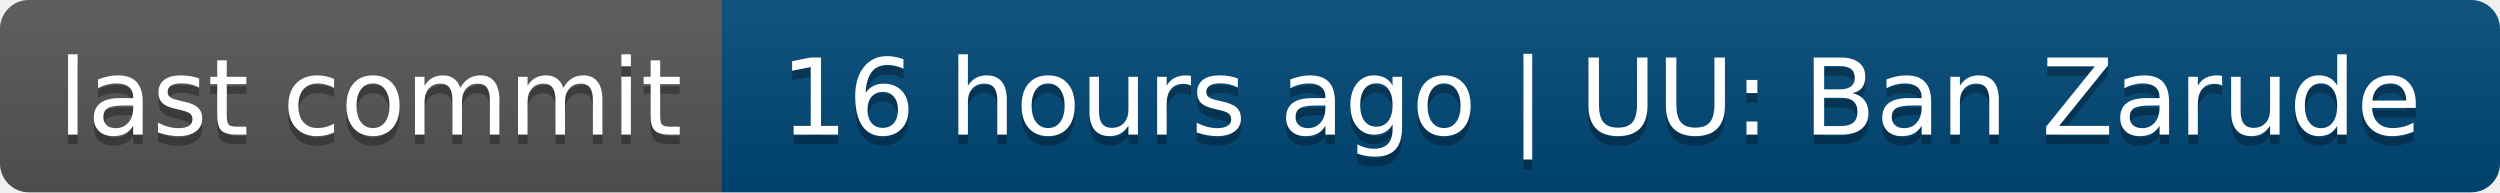
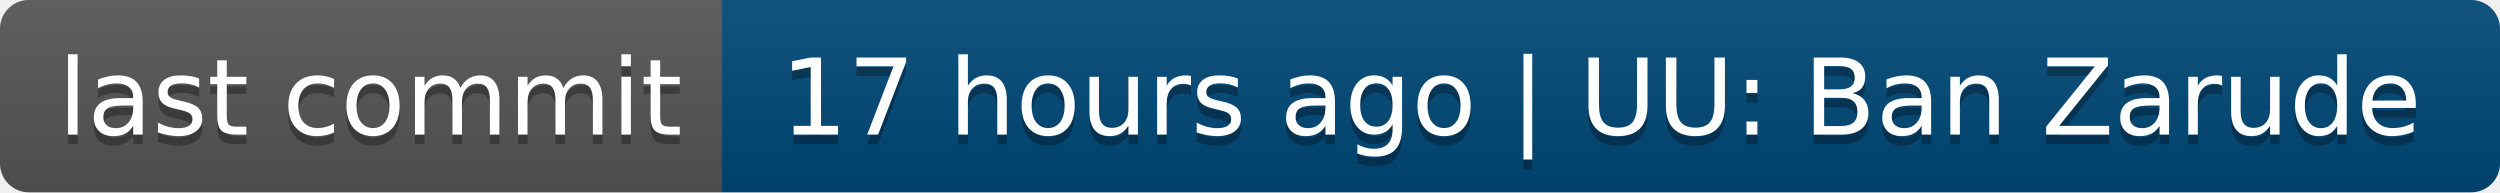
- <svg xmlns="http://www.w3.org/2000/svg" width="260" height="20" role="img" aria-label="last commit: 16 hours ago | UU: Ban Zarude">
+ <svg xmlns="http://www.w3.org/2000/svg" width="260" height="20" role="img" aria-label="last commit: 17 hours ago | UU: Ban Zarude">
  <linearGradient id="s" x2="0" y2="100%">
    <stop offset="0" stop-color="#bbb" stop-opacity=".1" />
    <stop offset="1" stop-opacity=".1" />
  </linearGradient>
  <clipPath id="r">
    <rect width="260" height="20" rx="3" fill="#fff" />
  </clipPath>
  <g clip-path="url(#r)">
    <rect width="75" height="20" fill="#555" />
    <rect x="75" width="185" height="20" fill="#004878" />
    <rect width="260" height="20" fill="url(#s)" />
  </g>
  <g fill="#fff" text-anchor="middle" font-family="Verdana,Geneva,DejaVu Sans,sans-serif" text-rendering="geometricPrecision" font-size="110">
    <text aria-hidden="true" x="385" y="150" fill="#010101" fill-opacity=".3" transform="scale(.1)" textLength="650">last commit</text>
    <text x="385" y="140" transform="scale(.1)" fill="#fff" textLength="650">last commit</text>
-     <text aria-hidden="true" x="1665" y="150" fill="#010101" fill-opacity=".3" transform="scale(.1)" textLength="1750">16 hours ago | UU: Ban Zarude</text>
-     <text x="1665" y="140" transform="scale(.1)" fill="#fff" textLength="1750">16 hours ago | UU: Ban Zarude</text>
+     <text aria-hidden="true" x="1665" y="150" fill="#010101" fill-opacity=".3" transform="scale(.1)" textLength="1750">17 hours ago | UU: Ban Zarude</text>
+     <text x="1665" y="140" transform="scale(.1)" fill="#fff" textLength="1750">17 hours ago | UU: Ban Zarude</text>
  </g>
</svg>
